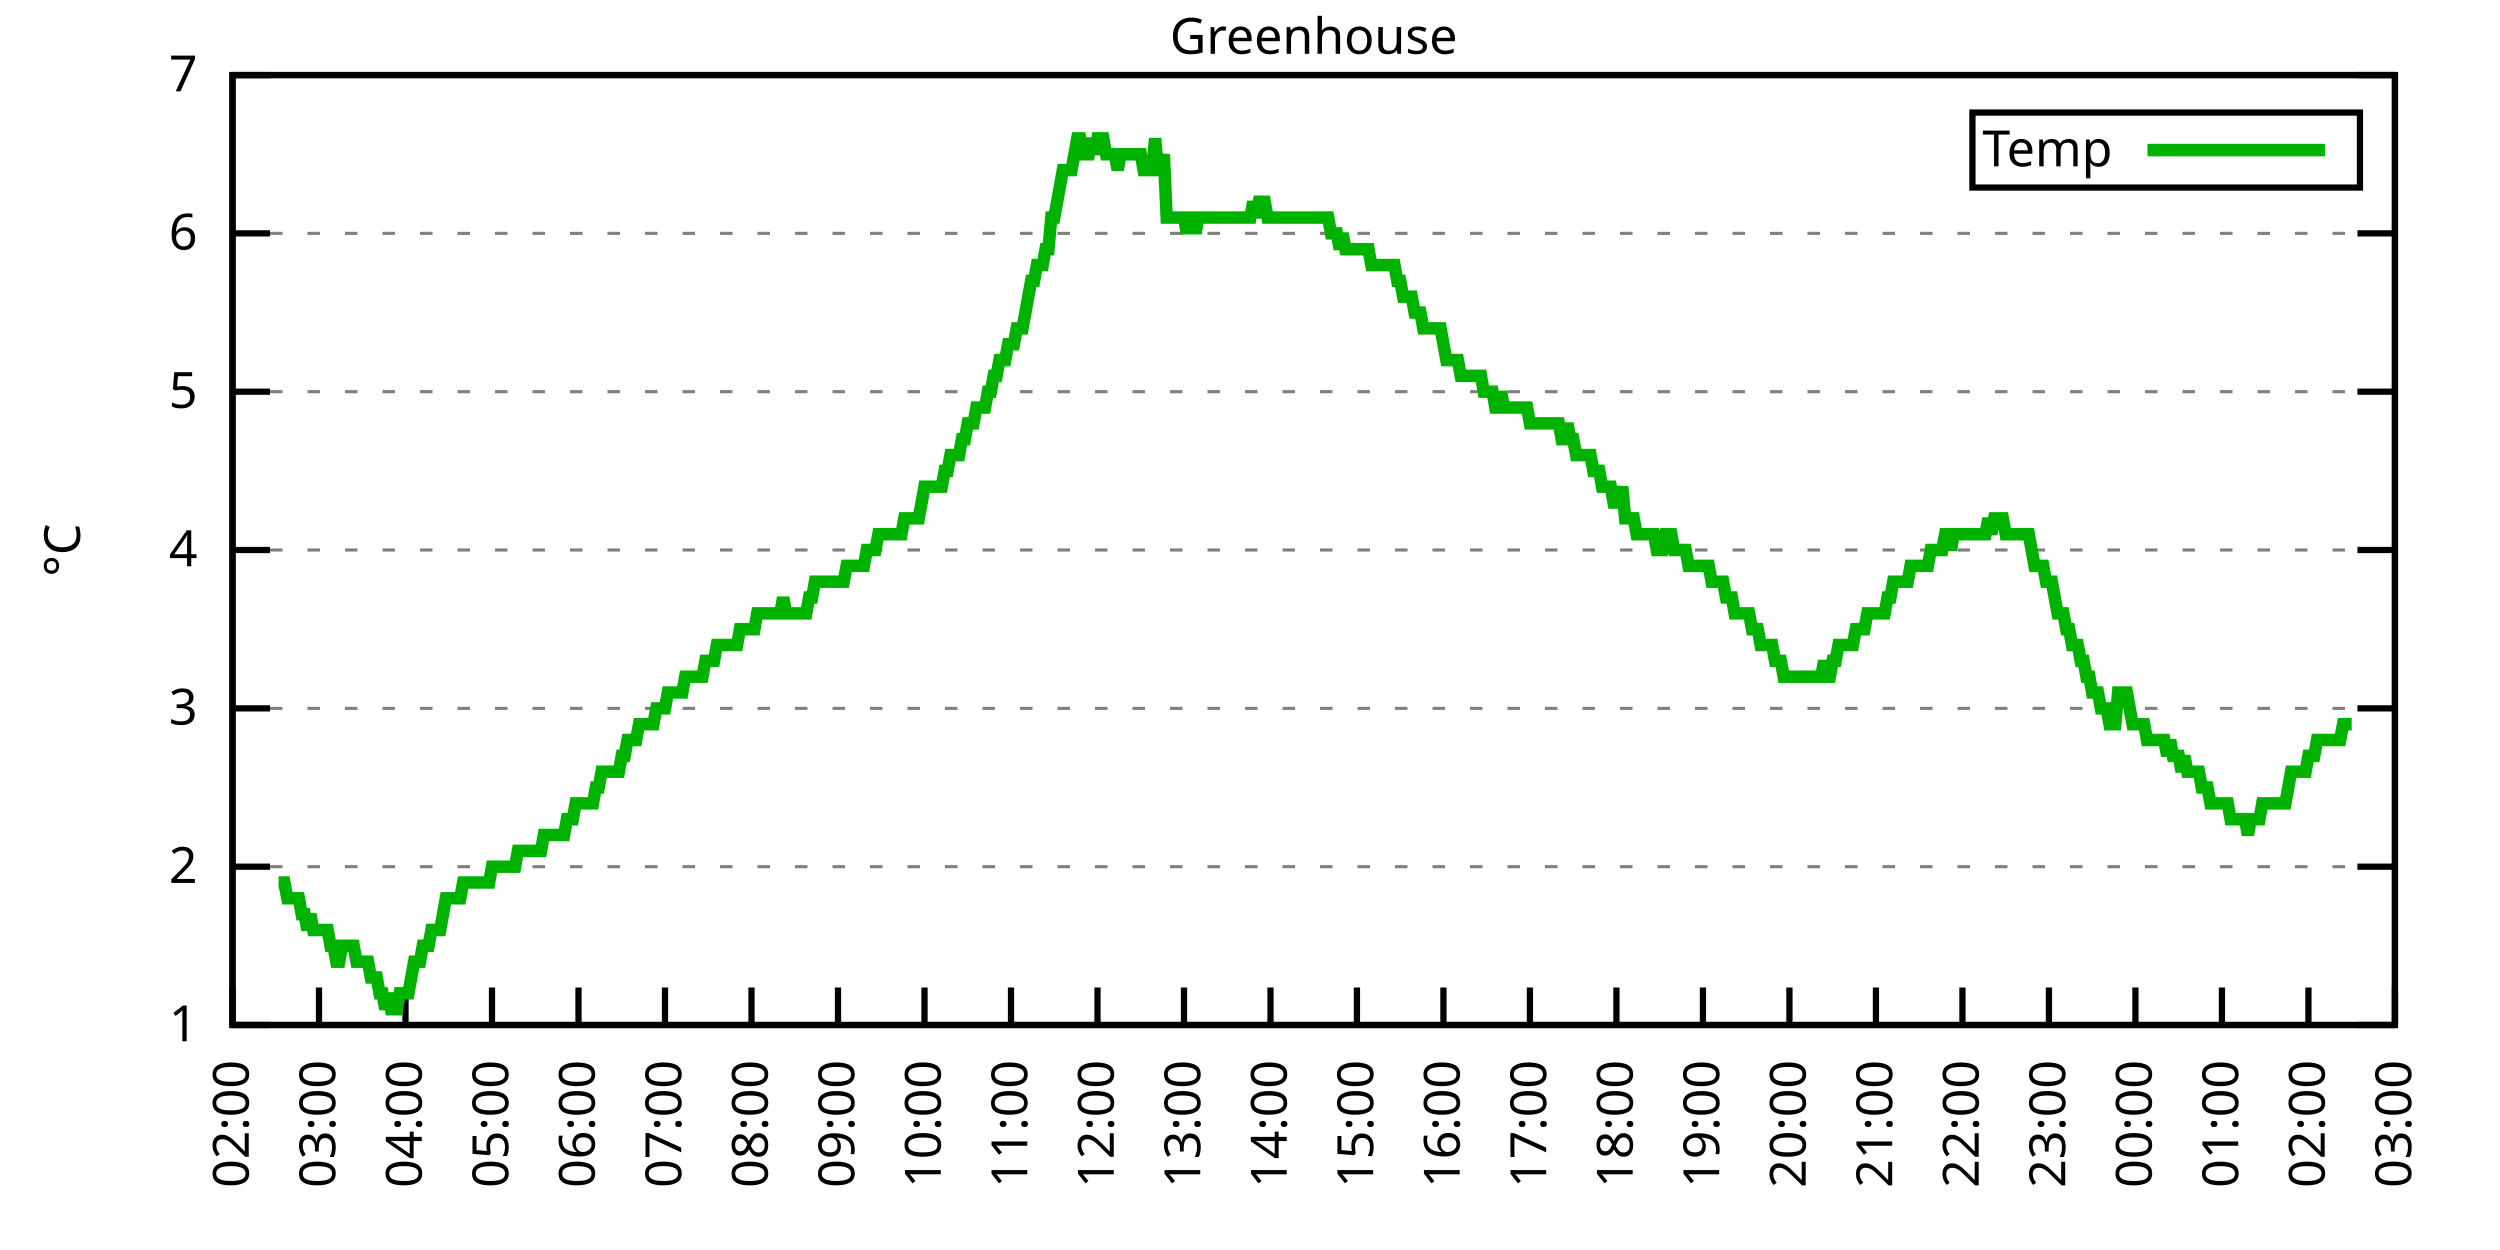
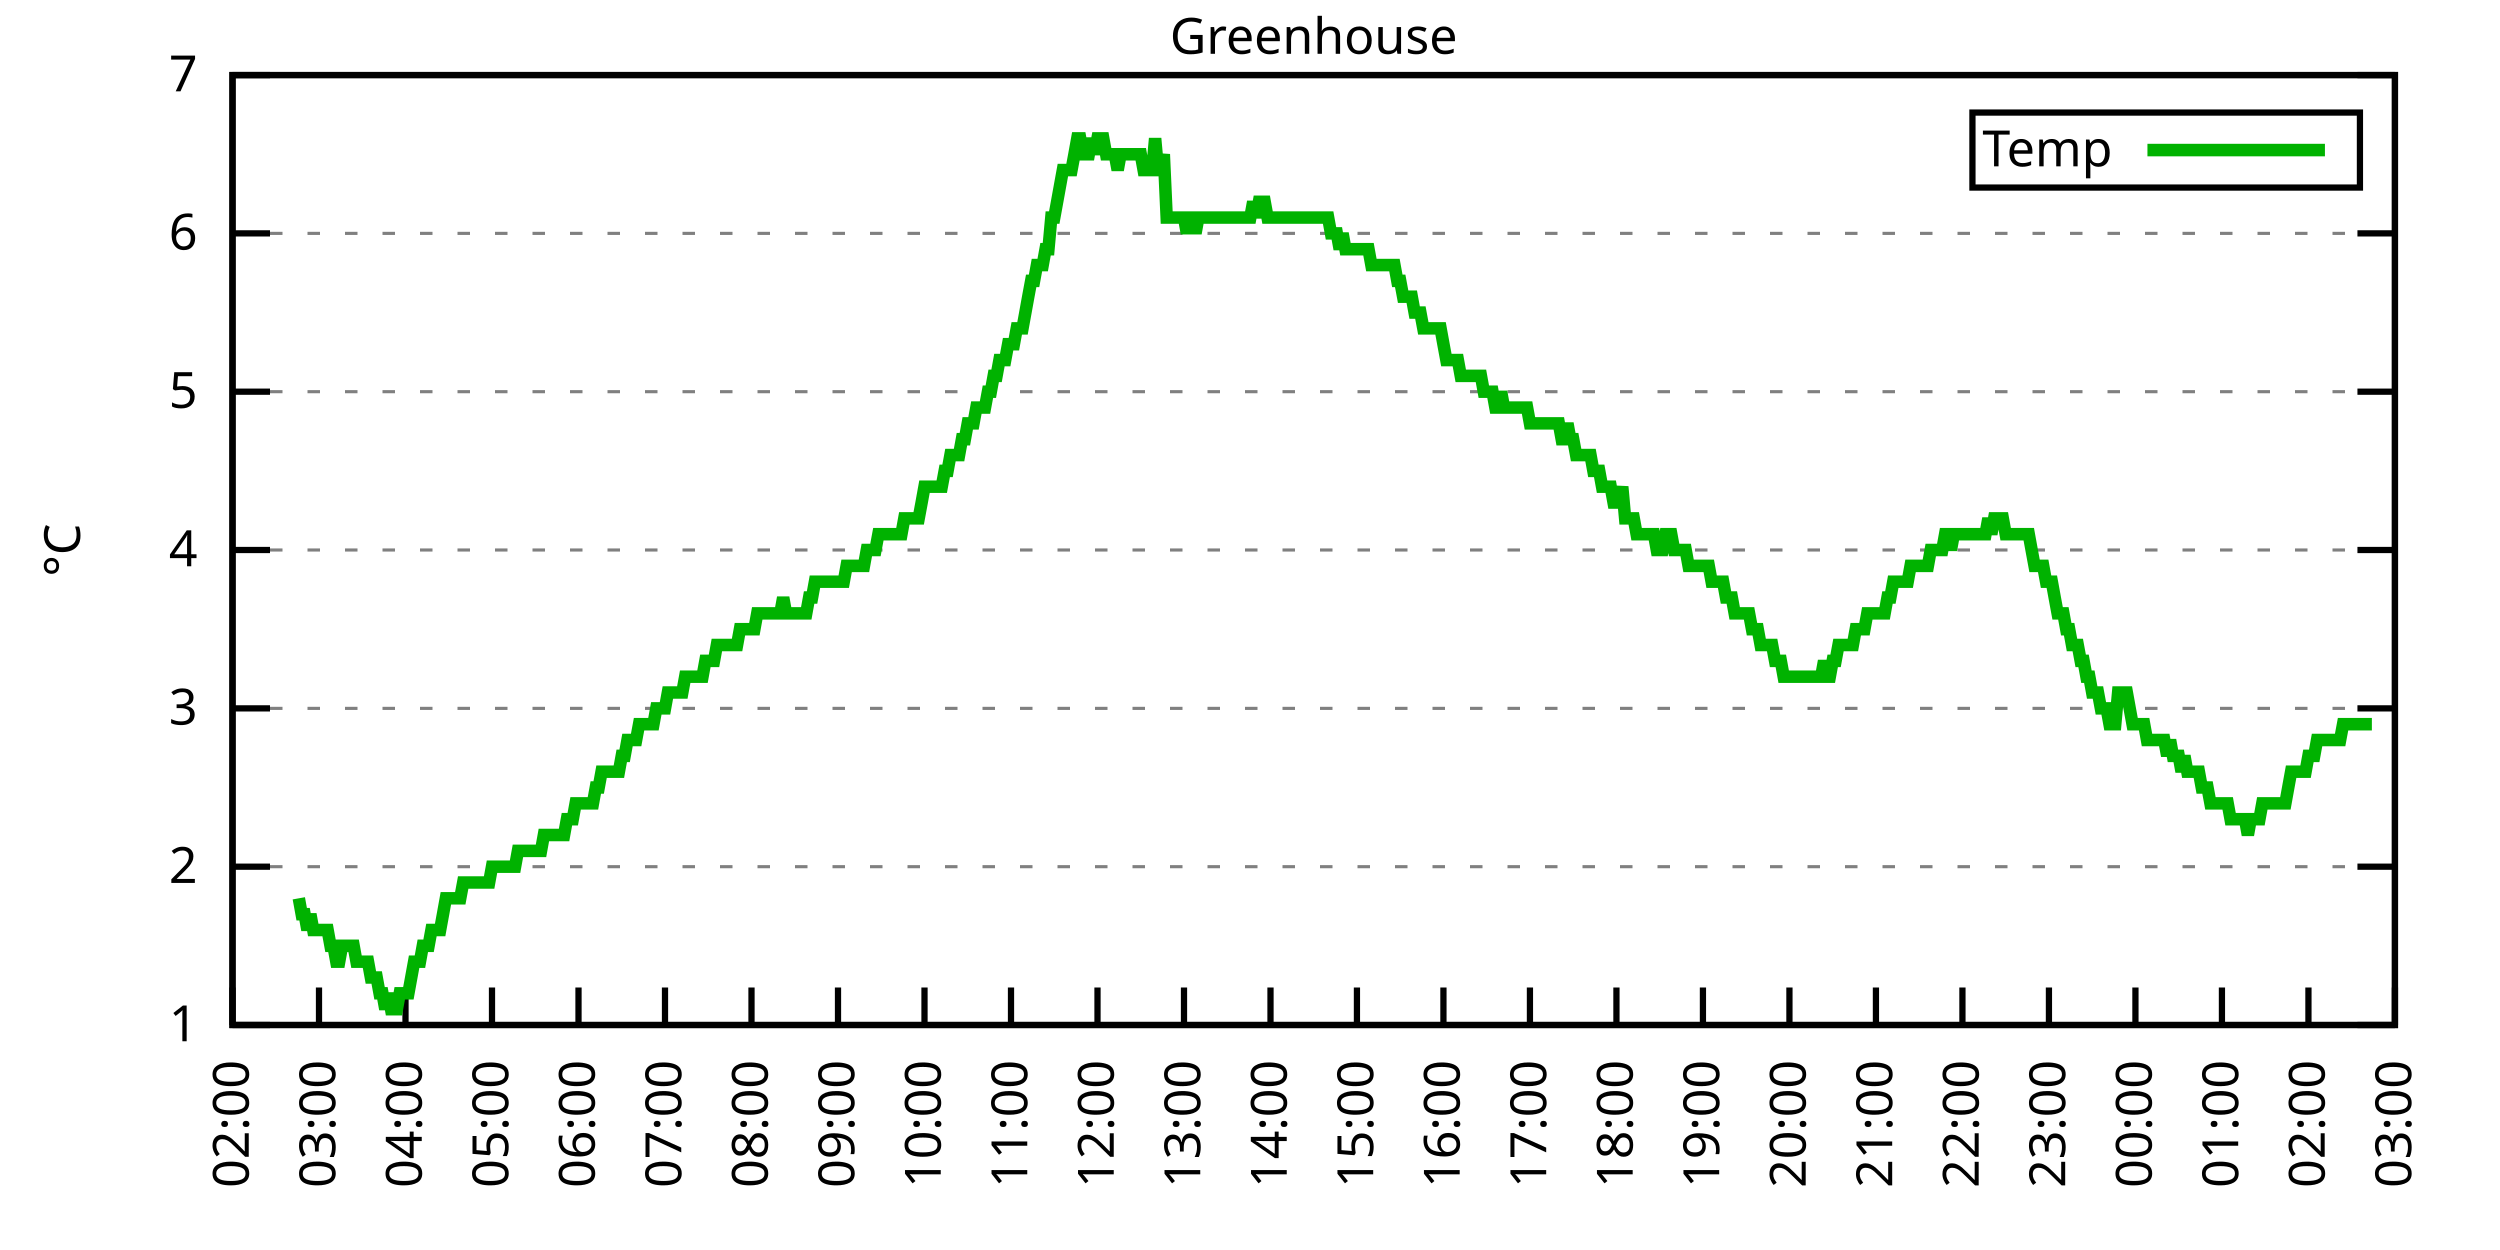
<svg xmlns="http://www.w3.org/2000/svg" xmlns:xlink="http://www.w3.org/1999/xlink" width="400" height="200" viewBox="0 0 400 200">
  <g id="gnuplot_canvas">
    <rect x="0" y="0" width="400" height="200" fill="none" />
    <defs>
      <circle id="gpDot" r="0.5" stroke-width="0.5" stroke="currentColor" />
      <path id="gpPt0" stroke-width="0.333" stroke="currentColor" d="M-1,0 h2 M0,-1 v2" />
      <path id="gpPt1" stroke-width="0.333" stroke="currentColor" d="M-1,-1 L1,1 M1,-1 L-1,1" />
      <path id="gpPt2" stroke-width="0.333" stroke="currentColor" d="M-1,0 L1,0 M0,-1 L0,1 M-1,-1 L1,1 M-1,1 L1,-1" />
      <rect id="gpPt3" stroke-width="0.333" stroke="currentColor" x="-1" y="-1" width="2" height="2" />
      <rect id="gpPt4" stroke-width="0.333" stroke="currentColor" fill="currentColor" x="-1" y="-1" width="2" height="2" />
      <circle id="gpPt5" stroke-width="0.333" stroke="currentColor" cx="0" cy="0" r="1" />
      <use xlink:href="#gpPt5" id="gpPt6" fill="currentColor" stroke="none" />
      <path id="gpPt7" stroke-width="0.333" stroke="currentColor" d="M0,-1.33 L-1.33,0.67 L1.33,0.67 z" />
      <use xlink:href="#gpPt7" id="gpPt8" fill="currentColor" stroke="none" />
      <use xlink:href="#gpPt7" id="gpPt9" stroke="currentColor" transform="rotate(180)" />
      <use xlink:href="#gpPt9" id="gpPt10" fill="currentColor" stroke="none" />
      <use xlink:href="#gpPt3" id="gpPt11" stroke="currentColor" transform="rotate(45)" />
      <use xlink:href="#gpPt11" id="gpPt12" fill="currentColor" stroke="none" />
      <path id="gpPt13" stroke-width="0.333" stroke="currentColor" d="M0,1.330 L1.265,0.411 L0.782,-1.067 L-0.782,-1.076 L-1.265,0.411 z" />
      <use xlink:href="#gpPt13" id="gpPt14" fill="currentColor" stroke="none" />
      <filter id="textbox" filterUnits="objectBoundingBox" x="0" y="0" height="1" width="1">
        <feFlood flood-color="white" flood-opacity="1" result="bgnd" />
        <feComposite in="SourceGraphic" in2="bgnd" operator="atop" />
      </filter>
      <filter id="greybox" filterUnits="objectBoundingBox" x="0" y="0" height="1" width="1">
        <feFlood flood-color="lightgrey" flood-opacity="1" result="grey" />
        <feComposite in="SourceGraphic" in2="grey" operator="atop" />
      </filter>
    </defs>
    <g fill="none" color="white" stroke="currentColor" stroke-width="1.00" stroke-linecap="butt" stroke-linejoin="miter">
</g>
    <g fill="none" color="black" stroke="currentColor" stroke-width="1.00" stroke-linecap="butt" stroke-linejoin="miter">
      <g stroke="none" shape-rendering="crispEdges">
        <polygon fill="rgb(255, 255, 255)" points="37.20,164.00 383.18,164.00 383.18,12.02 37.20,12.02 " />
      </g>
    </g>
    <g fill="none" color="black" stroke="currentColor" stroke-width="1.00" stroke-linecap="butt" stroke-linejoin="miter">
</g>
    <g fill="none" color="black" stroke="black" stroke-width="0.50" stroke-linecap="butt" stroke-linejoin="miter">
</g>
    <g fill="none" color="gray" stroke="currentColor" stroke-width="0.50" stroke-linecap="butt" stroke-linejoin="miter">
      <path stroke="gray" stroke-dasharray="2,4" class="gridline" d="M37.20,164.00 L383.19,164.00  " />
    </g>
    <g fill="none" color="gray" stroke="gray" stroke-width="1.00" stroke-linecap="butt" stroke-linejoin="miter">
</g>
    <g fill="none" color="black" stroke="currentColor" stroke-width="1.00" stroke-linecap="butt" stroke-linejoin="miter">
      <path stroke="black" d="M37.20,164.00 L43.20,164.00 M383.19,164.00 L377.19,164.00  " />
      <g transform="translate(31.60,166.60)" stroke="none" fill="black" font-family="Sans" font-size="8.00" text-anchor="end">
        <text>
          <tspan font-family="Sans"> 1</tspan>
        </text>
      </g>
    </g>
    <g fill="none" color="black" stroke="currentColor" stroke-width="1.00" stroke-linecap="butt" stroke-linejoin="miter">
</g>
    <g fill="none" color="black" stroke="black" stroke-width="0.50" stroke-linecap="butt" stroke-linejoin="miter">
</g>
    <g fill="none" color="gray" stroke="currentColor" stroke-width="0.50" stroke-linecap="butt" stroke-linejoin="miter">
      <path stroke="gray" stroke-dasharray="2,4" class="gridline" d="M37.20,138.67 L383.19,138.67  " />
    </g>
    <g fill="none" color="gray" stroke="gray" stroke-width="1.00" stroke-linecap="butt" stroke-linejoin="miter">
</g>
    <g fill="none" color="black" stroke="currentColor" stroke-width="1.00" stroke-linecap="butt" stroke-linejoin="miter">
      <path stroke="black" d="M37.20,138.67 L43.20,138.67 M383.19,138.67 L377.19,138.67  " />
      <g transform="translate(31.60,141.27)" stroke="none" fill="black" font-family="Sans" font-size="8.00" text-anchor="end">
        <text>
          <tspan font-family="Sans"> 2</tspan>
        </text>
      </g>
    </g>
    <g fill="none" color="black" stroke="currentColor" stroke-width="1.00" stroke-linecap="butt" stroke-linejoin="miter">
</g>
    <g fill="none" color="black" stroke="black" stroke-width="0.50" stroke-linecap="butt" stroke-linejoin="miter">
</g>
    <g fill="none" color="gray" stroke="currentColor" stroke-width="0.50" stroke-linecap="butt" stroke-linejoin="miter">
      <path stroke="gray" stroke-dasharray="2,4" class="gridline" d="M37.20,113.34 L383.19,113.34  " />
    </g>
    <g fill="none" color="gray" stroke="gray" stroke-width="1.00" stroke-linecap="butt" stroke-linejoin="miter">
</g>
    <g fill="none" color="black" stroke="currentColor" stroke-width="1.00" stroke-linecap="butt" stroke-linejoin="miter">
      <path stroke="black" d="M37.20,113.34 L43.20,113.34 M383.19,113.34 L377.19,113.34  " />
      <g transform="translate(31.60,115.94)" stroke="none" fill="black" font-family="Sans" font-size="8.00" text-anchor="end">
        <text>
          <tspan font-family="Sans"> 3</tspan>
        </text>
      </g>
    </g>
    <g fill="none" color="black" stroke="currentColor" stroke-width="1.00" stroke-linecap="butt" stroke-linejoin="miter">
</g>
    <g fill="none" color="black" stroke="black" stroke-width="0.50" stroke-linecap="butt" stroke-linejoin="miter">
</g>
    <g fill="none" color="gray" stroke="currentColor" stroke-width="0.50" stroke-linecap="butt" stroke-linejoin="miter">
      <path stroke="gray" stroke-dasharray="2,4" class="gridline" d="M37.20,88.00 L383.19,88.00  " />
    </g>
    <g fill="none" color="gray" stroke="gray" stroke-width="1.00" stroke-linecap="butt" stroke-linejoin="miter">
</g>
    <g fill="none" color="black" stroke="currentColor" stroke-width="1.00" stroke-linecap="butt" stroke-linejoin="miter">
      <path stroke="black" d="M37.20,88.00 L43.20,88.00 M383.19,88.00 L377.19,88.00  " />
      <g transform="translate(31.60,90.60)" stroke="none" fill="black" font-family="Sans" font-size="8.00" text-anchor="end">
        <text>
          <tspan font-family="Sans"> 4</tspan>
        </text>
      </g>
    </g>
    <g fill="none" color="black" stroke="currentColor" stroke-width="1.00" stroke-linecap="butt" stroke-linejoin="miter">
</g>
    <g fill="none" color="black" stroke="black" stroke-width="0.50" stroke-linecap="butt" stroke-linejoin="miter">
</g>
    <g fill="none" color="gray" stroke="currentColor" stroke-width="0.50" stroke-linecap="butt" stroke-linejoin="miter">
      <path stroke="gray" stroke-dasharray="2,4" class="gridline" d="M37.20,62.67 L383.19,62.67  " />
    </g>
    <g fill="none" color="gray" stroke="gray" stroke-width="1.00" stroke-linecap="butt" stroke-linejoin="miter">
</g>
    <g fill="none" color="black" stroke="currentColor" stroke-width="1.00" stroke-linecap="butt" stroke-linejoin="miter">
      <path stroke="black" d="M37.20,62.67 L43.20,62.67 M383.19,62.67 L377.19,62.67  " />
      <g transform="translate(31.60,65.27)" stroke="none" fill="black" font-family="Sans" font-size="8.00" text-anchor="end">
        <text>
          <tspan font-family="Sans"> 5</tspan>
        </text>
      </g>
    </g>
    <g fill="none" color="black" stroke="currentColor" stroke-width="1.00" stroke-linecap="butt" stroke-linejoin="miter">
</g>
    <g fill="none" color="black" stroke="black" stroke-width="0.50" stroke-linecap="butt" stroke-linejoin="miter">
</g>
    <g fill="none" color="gray" stroke="currentColor" stroke-width="0.50" stroke-linecap="butt" stroke-linejoin="miter">
      <path stroke="gray" stroke-dasharray="2,4" class="gridline" d="M37.20,37.34 L383.19,37.34  " />
    </g>
    <g fill="none" color="gray" stroke="gray" stroke-width="1.00" stroke-linecap="butt" stroke-linejoin="miter">
</g>
    <g fill="none" color="black" stroke="currentColor" stroke-width="1.00" stroke-linecap="butt" stroke-linejoin="miter">
      <path stroke="black" d="M37.20,37.34 L43.20,37.34 M383.19,37.34 L377.19,37.34  " />
      <g transform="translate(31.60,39.94)" stroke="none" fill="black" font-family="Sans" font-size="8.00" text-anchor="end">
        <text>
          <tspan font-family="Sans"> 6</tspan>
        </text>
      </g>
    </g>
    <g fill="none" color="black" stroke="currentColor" stroke-width="1.00" stroke-linecap="butt" stroke-linejoin="miter">
</g>
    <g fill="none" color="black" stroke="black" stroke-width="0.50" stroke-linecap="butt" stroke-linejoin="miter">
</g>
    <g fill="none" color="gray" stroke="currentColor" stroke-width="0.50" stroke-linecap="butt" stroke-linejoin="miter">
      <path stroke="gray" stroke-dasharray="2,4" class="gridline" d="M37.20,12.01 L383.19,12.01  " />
    </g>
    <g fill="none" color="gray" stroke="gray" stroke-width="1.00" stroke-linecap="butt" stroke-linejoin="miter">
</g>
    <g fill="none" color="black" stroke="currentColor" stroke-width="1.00" stroke-linecap="butt" stroke-linejoin="miter">
      <path stroke="black" d="M37.20,12.01 L43.20,12.01 M383.19,12.01 L377.19,12.01  " />
      <g transform="translate(31.60,14.61)" stroke="none" fill="black" font-family="Sans" font-size="8.00" text-anchor="end">
        <text>
          <tspan font-family="Sans"> 7</tspan>
        </text>
      </g>
    </g>
    <g fill="none" color="black" stroke="currentColor" stroke-width="1.00" stroke-linecap="butt" stroke-linejoin="miter">
      <path stroke="black" d="M37.20,164.00 L37.20,158.00  " />
      <g transform="translate(39.80,169.60) rotate(270.00)" stroke="none" fill="black" font-family="Sans" font-size="8.00" text-anchor="end">
        <text>
          <tspan font-family="Sans">02:00</tspan>
        </text>
      </g>
    </g>
    <g fill="none" color="black" stroke="currentColor" stroke-width="1.00" stroke-linecap="butt" stroke-linejoin="miter">
      <path stroke="black" d="M51.04,164.00 L51.04,158.00  " />
      <g transform="translate(53.64,169.60) rotate(270.00)" stroke="none" fill="black" font-family="Sans" font-size="8.00" text-anchor="end">
        <text>
          <tspan font-family="Sans">03:00</tspan>
        </text>
      </g>
    </g>
    <g fill="none" color="black" stroke="currentColor" stroke-width="1.00" stroke-linecap="butt" stroke-linejoin="miter">
      <path stroke="black" d="M64.88,164.00 L64.88,158.00  " />
      <g transform="translate(67.48,169.60) rotate(270.00)" stroke="none" fill="black" font-family="Sans" font-size="8.00" text-anchor="end">
        <text>
          <tspan font-family="Sans">04:00</tspan>
        </text>
      </g>
    </g>
    <g fill="none" color="black" stroke="currentColor" stroke-width="1.00" stroke-linecap="butt" stroke-linejoin="miter">
      <path stroke="black" d="M78.72,164.00 L78.72,158.00  " />
      <g transform="translate(81.32,169.60) rotate(270.00)" stroke="none" fill="black" font-family="Sans" font-size="8.00" text-anchor="end">
        <text>
          <tspan font-family="Sans">05:00</tspan>
        </text>
      </g>
    </g>
    <g fill="none" color="black" stroke="currentColor" stroke-width="1.00" stroke-linecap="butt" stroke-linejoin="miter">
      <path stroke="black" d="M92.56,164.00 L92.56,158.00  " />
      <g transform="translate(95.16,169.60) rotate(270.00)" stroke="none" fill="black" font-family="Sans" font-size="8.00" text-anchor="end">
        <text>
          <tspan font-family="Sans">06:00</tspan>
        </text>
      </g>
    </g>
    <g fill="none" color="black" stroke="currentColor" stroke-width="1.00" stroke-linecap="butt" stroke-linejoin="miter">
      <path stroke="black" d="M106.40,164.00 L106.40,158.00  " />
      <g transform="translate(109.00,169.60) rotate(270.00)" stroke="none" fill="black" font-family="Sans" font-size="8.00" text-anchor="end">
        <text>
          <tspan font-family="Sans">07:00</tspan>
        </text>
      </g>
    </g>
    <g fill="none" color="black" stroke="currentColor" stroke-width="1.00" stroke-linecap="butt" stroke-linejoin="miter">
      <path stroke="black" d="M120.24,164.00 L120.24,158.00  " />
      <g transform="translate(122.84,169.60) rotate(270.00)" stroke="none" fill="black" font-family="Sans" font-size="8.00" text-anchor="end">
        <text>
          <tspan font-family="Sans">08:00</tspan>
        </text>
      </g>
    </g>
    <g fill="none" color="black" stroke="currentColor" stroke-width="1.00" stroke-linecap="butt" stroke-linejoin="miter">
      <path stroke="black" d="M134.08,164.00 L134.08,158.00  " />
      <g transform="translate(136.68,169.60) rotate(270.00)" stroke="none" fill="black" font-family="Sans" font-size="8.00" text-anchor="end">
        <text>
          <tspan font-family="Sans">09:00</tspan>
        </text>
      </g>
    </g>
    <g fill="none" color="black" stroke="currentColor" stroke-width="1.00" stroke-linecap="butt" stroke-linejoin="miter">
      <path stroke="black" d="M147.92,164.00 L147.92,158.00  " />
      <g transform="translate(150.52,169.60) rotate(270.00)" stroke="none" fill="black" font-family="Sans" font-size="8.00" text-anchor="end">
        <text>
          <tspan font-family="Sans">10:00</tspan>
        </text>
      </g>
    </g>
    <g fill="none" color="black" stroke="currentColor" stroke-width="1.00" stroke-linecap="butt" stroke-linejoin="miter">
      <path stroke="black" d="M161.76,164.00 L161.76,158.00  " />
      <g transform="translate(164.36,169.60) rotate(270.00)" stroke="none" fill="black" font-family="Sans" font-size="8.00" text-anchor="end">
        <text>
          <tspan font-family="Sans">11:00</tspan>
        </text>
      </g>
    </g>
    <g fill="none" color="black" stroke="currentColor" stroke-width="1.00" stroke-linecap="butt" stroke-linejoin="miter">
      <path stroke="black" d="M175.60,164.00 L175.60,158.00  " />
      <g transform="translate(178.20,169.60) rotate(270.00)" stroke="none" fill="black" font-family="Sans" font-size="8.00" text-anchor="end">
        <text>
          <tspan font-family="Sans">12:00</tspan>
        </text>
      </g>
    </g>
    <g fill="none" color="black" stroke="currentColor" stroke-width="1.00" stroke-linecap="butt" stroke-linejoin="miter">
      <path stroke="black" d="M189.44,164.00 L189.44,158.00  " />
      <g transform="translate(192.04,169.60) rotate(270.00)" stroke="none" fill="black" font-family="Sans" font-size="8.00" text-anchor="end">
        <text>
          <tspan font-family="Sans">13:00</tspan>
        </text>
      </g>
    </g>
    <g fill="none" color="black" stroke="currentColor" stroke-width="1.00" stroke-linecap="butt" stroke-linejoin="miter">
      <path stroke="black" d="M203.28,164.00 L203.28,158.00  " />
      <g transform="translate(205.88,169.60) rotate(270.00)" stroke="none" fill="black" font-family="Sans" font-size="8.00" text-anchor="end">
        <text>
          <tspan font-family="Sans">14:00</tspan>
        </text>
      </g>
    </g>
    <g fill="none" color="black" stroke="currentColor" stroke-width="1.00" stroke-linecap="butt" stroke-linejoin="miter">
      <path stroke="black" d="M217.11,164.00 L217.11,158.00  " />
      <g transform="translate(219.71,169.60) rotate(270.00)" stroke="none" fill="black" font-family="Sans" font-size="8.00" text-anchor="end">
        <text>
          <tspan font-family="Sans">15:00</tspan>
        </text>
      </g>
    </g>
    <g fill="none" color="black" stroke="currentColor" stroke-width="1.00" stroke-linecap="butt" stroke-linejoin="miter">
      <path stroke="black" d="M230.95,164.00 L230.95,158.00  " />
      <g transform="translate(233.55,169.60) rotate(270.00)" stroke="none" fill="black" font-family="Sans" font-size="8.00" text-anchor="end">
        <text>
          <tspan font-family="Sans">16:00</tspan>
        </text>
      </g>
    </g>
    <g fill="none" color="black" stroke="currentColor" stroke-width="1.00" stroke-linecap="butt" stroke-linejoin="miter">
      <path stroke="black" d="M244.79,164.00 L244.79,158.00  " />
      <g transform="translate(247.39,169.60) rotate(270.00)" stroke="none" fill="black" font-family="Sans" font-size="8.00" text-anchor="end">
        <text>
          <tspan font-family="Sans">17:00</tspan>
        </text>
      </g>
    </g>
    <g fill="none" color="black" stroke="currentColor" stroke-width="1.00" stroke-linecap="butt" stroke-linejoin="miter">
      <path stroke="black" d="M258.63,164.00 L258.63,158.00  " />
      <g transform="translate(261.23,169.60) rotate(270.00)" stroke="none" fill="black" font-family="Sans" font-size="8.00" text-anchor="end">
        <text>
          <tspan font-family="Sans">18:00</tspan>
        </text>
      </g>
    </g>
    <g fill="none" color="black" stroke="currentColor" stroke-width="1.00" stroke-linecap="butt" stroke-linejoin="miter">
      <path stroke="black" d="M272.47,164.00 L272.47,158.00  " />
      <g transform="translate(275.07,169.60) rotate(270.00)" stroke="none" fill="black" font-family="Sans" font-size="8.00" text-anchor="end">
        <text>
          <tspan font-family="Sans">19:00</tspan>
        </text>
      </g>
    </g>
    <g fill="none" color="black" stroke="currentColor" stroke-width="1.00" stroke-linecap="butt" stroke-linejoin="miter">
      <path stroke="black" d="M286.31,164.00 L286.31,158.00  " />
      <g transform="translate(288.91,169.60) rotate(270.00)" stroke="none" fill="black" font-family="Sans" font-size="8.00" text-anchor="end">
        <text>
          <tspan font-family="Sans">20:00</tspan>
        </text>
      </g>
    </g>
    <g fill="none" color="black" stroke="currentColor" stroke-width="1.00" stroke-linecap="butt" stroke-linejoin="miter">
      <path stroke="black" d="M300.15,164.00 L300.15,158.00  " />
      <g transform="translate(302.75,169.60) rotate(270.00)" stroke="none" fill="black" font-family="Sans" font-size="8.00" text-anchor="end">
        <text>
          <tspan font-family="Sans">21:00</tspan>
        </text>
      </g>
    </g>
    <g fill="none" color="black" stroke="currentColor" stroke-width="1.00" stroke-linecap="butt" stroke-linejoin="miter">
      <path stroke="black" d="M313.99,164.00 L313.99,158.00  " />
      <g transform="translate(316.59,169.60) rotate(270.00)" stroke="none" fill="black" font-family="Sans" font-size="8.00" text-anchor="end">
        <text>
          <tspan font-family="Sans">22:00</tspan>
        </text>
      </g>
    </g>
    <g fill="none" color="black" stroke="currentColor" stroke-width="1.00" stroke-linecap="butt" stroke-linejoin="miter">
      <path stroke="black" d="M327.83,164.00 L327.83,158.00  " />
      <g transform="translate(330.43,169.60) rotate(270.00)" stroke="none" fill="black" font-family="Sans" font-size="8.00" text-anchor="end">
        <text>
          <tspan font-family="Sans">23:00</tspan>
        </text>
      </g>
    </g>
    <g fill="none" color="black" stroke="currentColor" stroke-width="1.00" stroke-linecap="butt" stroke-linejoin="miter">
      <path stroke="black" d="M341.67,164.00 L341.67,158.00  " />
      <g transform="translate(344.27,169.60) rotate(270.00)" stroke="none" fill="black" font-family="Sans" font-size="8.00" text-anchor="end">
        <text>
          <tspan font-family="Sans">00:00</tspan>
        </text>
      </g>
    </g>
    <g fill="none" color="black" stroke="currentColor" stroke-width="1.00" stroke-linecap="butt" stroke-linejoin="miter">
      <path stroke="black" d="M355.51,164.00 L355.51,158.00  " />
      <g transform="translate(358.11,169.60) rotate(270.00)" stroke="none" fill="black" font-family="Sans" font-size="8.00" text-anchor="end">
        <text>
          <tspan font-family="Sans">01:00</tspan>
        </text>
      </g>
    </g>
    <g fill="none" color="black" stroke="currentColor" stroke-width="1.00" stroke-linecap="butt" stroke-linejoin="miter">
      <path stroke="black" d="M369.35,164.00 L369.35,158.00  " />
      <g transform="translate(371.95,169.60) rotate(270.00)" stroke="none" fill="black" font-family="Sans" font-size="8.00" text-anchor="end">
        <text>
          <tspan font-family="Sans">02:00</tspan>
        </text>
      </g>
    </g>
    <g fill="none" color="black" stroke="currentColor" stroke-width="1.00" stroke-linecap="butt" stroke-linejoin="miter">
      <path stroke="black" d="M383.19,164.00 L383.19,158.00  " />
      <g transform="translate(385.79,169.60) rotate(270.00)" stroke="none" fill="black" font-family="Sans" font-size="8.00" text-anchor="end">
        <text>
          <tspan font-family="Sans">03:00</tspan>
        </text>
      </g>
    </g>
    <g fill="none" color="black" stroke="currentColor" stroke-width="1.00" stroke-linecap="butt" stroke-linejoin="miter">
</g>
    <g fill="none" color="black" stroke="currentColor" stroke-width="1.00" stroke-linecap="butt" stroke-linejoin="miter">
      <path stroke="black" d="M37.20,12.01 L37.20,164.00 L383.19,164.00 L383.19,12.01 L37.20,12.01 Z  " />
    </g>
    <g fill="none" color="black" stroke="currentColor" stroke-width="1.00" stroke-linecap="butt" stroke-linejoin="miter">
</g>
    <g fill="none" color="black" stroke="currentColor" stroke-width="1.00" stroke-linecap="butt" stroke-linejoin="miter">
      <path stroke="black" d="M315.59,30.01 L315.59,18.01 L377.59,18.01 L377.59,30.01 L315.59,30.01 Z  " />
    </g>
    <g id="Greenhouse_plot_1">
      <g fill="none" color="white" stroke="black" stroke-width="2.00" stroke-linecap="butt" stroke-linejoin="miter">
</g>
      <g fill="none" color="black" stroke="currentColor" stroke-width="2.00" stroke-linecap="butt" stroke-linejoin="miter">
        <g transform="translate(337.99,26.61)" stroke="none" fill="black" font-family="Sans" font-size="8.00" text-anchor="end">
          <text>
            <tspan font-family="Sans">Temp</tspan>
          </text>
        </g>
      </g>
      <g fill="none" color="black" stroke="currentColor" stroke-width="2.00" stroke-linecap="butt" stroke-linejoin="miter">
-         <path stroke="rgb(  0, 178,   0)" d="M343.59,24.01 L371.99,24.01 M44.58,141.20 L45.04,141.20 L45.50,141.20 L45.97,143.73 L46.43,143.73 L46.89,143.73   L47.35,143.73 L47.81,143.73 L48.27,146.27 L48.73,146.27 L49.19,148.80 L49.66,146.27 L50.12,148.80 L50.58,148.80   L51.04,148.80 L51.50,148.80 L51.96,148.80 L52.42,148.80 L52.88,151.33 L53.35,151.33 L53.81,153.87 L54.27,153.87   L54.73,151.33 L55.19,151.33 L55.65,151.33 L56.11,151.33 L56.58,151.33 L57.04,153.87 L57.50,153.87 L57.96,153.87   L58.42,153.87 L58.88,153.87 L59.34,156.40 L59.80,156.40 L60.27,156.40 L60.73,158.93 L61.19,158.93 L61.65,161.47   L62.11,158.93 L62.57,161.47 L63.03,161.47 L63.50,161.47 L63.96,158.93 L64.42,158.93 L64.88,158.93 L65.34,158.93   L65.80,156.40 L66.26,153.87 L66.72,153.87 L67.19,153.87 L67.65,151.33 L68.11,151.33 L68.57,151.33 L69.03,148.80   L69.49,148.80 L69.95,148.80 L70.42,148.80 L70.88,146.27 L71.34,143.73 L71.80,143.73 L72.26,143.73 L72.72,143.73   L73.18,143.73 L73.64,143.73 L74.11,141.20 L74.57,141.20 L75.03,141.20 L75.49,141.20 L75.95,141.20 L76.41,141.20   L76.87,141.20 L77.33,141.20 L77.80,141.20 L78.26,141.20 L78.72,138.67 L79.18,138.67 L79.64,138.67 L80.10,138.67   L80.56,138.67 L81.03,138.67 L81.49,138.67 L81.95,138.67 L82.41,138.67 L82.87,136.14 L83.33,136.14 L83.79,136.14   L84.25,136.14 L84.72,136.14 L85.18,136.14 L85.64,136.14 L86.10,136.14 L86.56,136.14 L87.02,133.60 L87.48,133.60   L87.95,133.60 L88.41,133.60 L88.87,133.60 L89.33,133.60 L89.79,133.60 L90.25,133.60 L90.71,131.07 L91.17,131.07   L91.64,131.07 L92.10,128.54 L92.56,128.54 L93.02,128.54 L93.48,128.54 L93.94,128.54 L94.40,128.54 L94.87,128.54   L95.33,126.00 L95.79,126.00 L96.25,123.47 L96.71,123.47 L97.17,123.47 L97.63,123.47 L98.09,123.47 L98.56,123.47   L99.02,123.47 L99.48,120.94 L99.94,120.94 L100.40,118.40 L100.86,118.40 L101.32,118.40 L101.78,118.40 L102.25,115.87   L102.71,115.87 L103.17,115.87 L103.63,115.87 L104.09,115.87 L104.55,115.87 L105.01,113.34 L105.48,113.34 L105.94,113.34   L106.40,113.34 L106.86,110.80 L107.32,110.80 L107.78,110.80 L108.24,110.80 L108.70,110.80 L109.17,110.80 L109.63,108.27   L110.09,108.27 L110.55,108.27 L111.01,108.27 L111.47,108.27 L111.93,108.27 L112.40,108.27 L112.86,105.74 L113.32,105.74   L113.78,105.74 L114.24,105.74 L114.70,103.20 L115.16,103.20 L115.62,103.20 L116.09,103.20 L116.55,103.20 L117.01,103.20   L117.47,103.20 L117.93,103.20 L118.39,100.67 L118.85,100.67 L119.31,100.67 L119.78,100.67 L120.24,100.67 L120.70,100.67   L121.16,98.14 L121.62,98.14 L122.08,98.14 L122.54,98.14 L123.01,98.14 L123.47,98.14 L123.93,98.14 L124.39,98.14   L124.85,98.14 L125.31,95.60 L125.77,98.14 L126.23,98.14 L126.70,98.14 L127.16,98.14 L127.62,98.14 L128.08,98.14   L128.54,98.14 L129.00,98.14 L129.46,95.60 L129.93,95.60 L130.39,93.07 L130.85,93.07 L131.31,93.07 L131.77,93.07   L132.23,93.07 L132.69,93.07 L133.15,93.07 L133.62,93.07 L134.08,93.07 L134.54,93.07 L135.00,93.07 L135.46,90.54   L135.92,90.54 L136.38,90.54 L136.85,90.54 L137.31,90.54 L137.77,90.54 L138.23,90.54 L138.69,88.00 L139.15,88.00   L139.61,88.00 L140.07,88.00 L140.54,85.47 L141.00,85.47 L141.46,85.47 L141.92,85.47 L142.38,85.47 L142.84,85.47   L143.30,85.47 L143.76,85.47 L144.23,85.47 L144.69,82.94 L145.15,82.94 L145.61,82.94 L146.07,82.94 L146.53,82.94   L146.99,82.94 L147.46,80.41 L147.92,77.87 L148.38,77.87 L148.84,77.87 L149.30,77.87 L149.76,77.87 L150.22,77.87   L150.68,77.87 L151.15,75.34 L151.61,75.34 L152.07,72.81 L152.53,72.81 L152.99,72.81 L153.45,72.81 L153.91,70.27   L154.38,70.27 L154.84,67.74 L155.30,67.74 L155.76,67.74 L156.22,65.21 L156.68,65.21 L157.14,65.21 L157.60,65.21   L158.07,62.67 L158.53,62.67 L158.99,60.14 L159.45,60.14 L159.91,57.61 L160.37,57.61 L160.83,57.61 L161.30,55.07   L161.76,55.07 L162.22,55.07 L162.68,52.54 L163.14,52.54 L163.60,52.54 L164.06,50.01 L164.52,47.47 L164.99,44.94   L165.45,44.94 L165.91,42.41 L166.37,42.41 L166.83,42.41 L167.29,39.87 L167.75,39.87 L168.21,34.81 L168.68,34.81   L169.14,32.28 L169.60,29.74 L170.06,27.21 L170.52,27.21 L170.98,27.21 L171.44,27.21 L171.91,24.68 L172.37,22.14   L172.83,22.14 L173.29,24.68 L173.75,24.68 L174.21,24.68 L174.67,22.14 L175.13,24.68 L175.60,22.14 L176.06,22.14   L176.52,22.14 L176.98,24.68 L177.44,24.68 L177.90,24.68 L178.36,24.68 L178.83,27.21 L179.29,24.68 L179.75,24.68   L180.21,24.68 L180.67,24.68 L181.13,24.68 L181.59,24.68 L182.05,24.68 L182.52,24.68 L182.98,27.21 L183.44,27.21   L183.90,27.21 L184.36,27.21 L184.82,22.14 L185.28,27.21 L185.75,27.21 L186.21,24.68 L186.67,34.81 L187.13,34.81   L187.59,34.81 L188.05,34.81 L188.51,34.81 L188.97,34.81 L189.44,34.81 L189.90,37.34 L190.36,34.81 L190.82,34.81   L191.28,37.34 L191.74,34.81 L192.20,34.81 L192.66,34.81 L193.13,34.81 L193.59,34.81 L194.05,34.81 L194.51,34.81   L194.97,34.81 L195.43,34.81 L195.89,34.81 L196.36,34.81 L196.82,34.81 L197.28,34.81 L197.74,34.81 L198.20,34.81   L198.66,34.81 L199.12,34.81 L199.58,34.81 L200.05,34.81 L200.51,32.28 L200.97,34.81 L201.43,32.28 L201.89,32.28   L202.35,32.28 L202.81,34.81 L203.28,34.81 L203.74,34.81 L204.20,34.81 L204.66,34.81 L205.12,34.81 L205.58,34.81   L206.04,34.81 L206.50,34.81 L206.97,34.81 L207.43,34.81 L207.89,34.81 L208.35,34.81 L208.81,34.81 L209.27,34.81   L209.73,34.81 L210.20,34.81 L210.66,34.81 L211.12,34.81 L211.58,34.81 L212.04,34.81 L212.50,34.81 L212.96,37.34   L213.42,37.34 L213.89,37.34 L214.35,39.87 L214.81,37.34 L215.27,39.87 L215.73,39.87 L216.19,39.87 L216.65,39.87   L217.11,39.87 L217.58,39.87 L218.04,39.87 L218.50,39.87 L218.96,39.87 L219.42,42.41 L219.88,42.41 L220.34,42.41   L220.81,42.41 L221.27,42.41 L221.73,42.41 L222.19,42.41 L222.65,42.41 L223.11,42.41 L223.57,44.94 L224.03,44.94   L224.50,47.47 L224.96,47.47 L225.42,47.47 L225.88,47.47 L226.34,50.01 L226.80,50.01 L227.26,50.01 L227.73,52.54   L228.19,52.54 L228.65,52.54 L229.11,52.54 L229.57,52.54 L230.03,52.54 L230.49,52.54 L230.95,55.07 L231.42,57.61   L231.88,57.61 L232.34,57.61 L232.80,57.61 L233.26,57.61 L233.72,60.14 L234.18,60.14 L234.64,60.14 L235.11,60.14   L235.57,60.14 L236.03,60.14 L236.49,60.14 L236.95,60.14 L237.41,62.67 L237.87,62.67 L238.34,62.67 L238.80,62.67   L239.26,65.21 L239.72,65.21 L240.18,62.67 L240.64,65.21 L241.10,65.21 L241.56,65.21 L242.03,65.21 L242.49,65.21   L242.95,65.21 L243.41,65.21 L243.87,65.21 L244.33,65.21 L244.79,67.74 L245.26,67.74 L245.72,67.74 L246.18,67.74   L246.64,67.74 L247.10,67.74 L247.56,67.74 L248.02,67.74 L248.48,67.74 L248.95,67.74 L249.41,67.74 L249.87,70.27   L250.33,70.27 L250.79,67.74 L251.25,70.27 L251.71,70.27 L252.18,72.81 L252.64,72.81 L253.10,72.81 L253.56,72.81   L254.02,72.81 L254.48,72.81 L254.94,75.34 L255.40,75.34 L255.87,75.34 L256.33,77.87 L256.79,77.87 L257.25,77.87   L257.71,77.87 L258.17,80.41 L258.63,80.41 L259.09,80.41 L259.56,77.87 L260.02,82.94 L260.48,82.94 L260.94,82.94   L261.40,82.94 L261.86,85.47 L262.32,85.47 L262.79,85.47 L263.25,85.47 L263.71,85.47 L264.17,85.47 L264.63,85.47   L265.09,88.00 L265.55,88.00 L266.01,88.00 L266.48,85.47 L266.94,85.47 L267.40,85.47 L267.86,88.00 L268.32,88.00   L268.78,88.00 L269.24,88.00 L269.71,88.00 L270.17,90.54 L270.63,90.54 L271.09,90.54 L271.55,90.54 L272.01,90.54   L272.47,90.54 L272.93,90.54 L273.40,90.54 L273.86,93.07 L274.32,93.07 L274.78,93.07 L275.24,93.07 L275.70,93.07   L276.16,95.60 L276.63,95.60 L277.09,95.60 L277.55,98.14 L278.01,98.14 L278.47,98.14 L278.93,98.14 L279.39,98.14   L279.85,98.14 L280.32,100.67 L280.78,100.67 L281.24,100.67 L281.70,103.20 L282.16,103.20 L282.62,103.20 L283.08,103.20   L283.54,103.20 L284.01,105.74 L284.47,105.74 L284.93,105.74 L285.39,108.27 L285.85,108.27 L286.31,108.27 L286.77,108.27   L287.24,108.27 L287.70,108.27 L288.16,108.27 L288.62,108.27 L289.08,108.27 L289.54,108.27 L290.00,108.27 L290.46,108.27   L290.93,108.27 L291.39,108.27 L291.85,105.74 L292.31,108.27 L292.77,108.27 L293.23,105.74 L293.69,105.74 L294.16,103.20   L294.62,103.20 L295.08,103.20 L295.54,103.20 L296.00,103.20 L296.46,103.20 L296.92,100.67 L297.38,100.67 L297.85,100.67   L298.31,100.67 L298.77,98.14 L299.23,98.14 L299.69,98.14 L300.15,98.14 L300.61,98.14 L301.08,98.14 L301.54,98.14   L302.00,95.60 L302.46,95.60 L302.92,93.07 L303.38,93.07 L303.84,93.07 L304.30,93.07 L304.77,93.07 L305.23,93.07   L305.69,90.54 L306.15,90.54 L306.61,90.54 L307.07,90.54 L307.53,90.54 L307.99,90.54 L308.46,90.54 L308.92,88.00   L309.38,88.00 L309.84,88.00 L310.30,88.00 L310.76,88.00 L311.22,85.47 L311.69,85.47 L312.15,88.00 L312.61,85.47   L313.07,85.47 L313.53,85.47 L313.99,85.47 L314.45,85.47 L314.91,85.47 L315.38,85.47 L315.84,85.47 L316.30,85.47   L316.76,85.47 L317.22,85.47 L317.68,85.47 L318.14,82.94 L318.61,85.47 L319.07,82.94 L319.53,82.94 L319.99,82.94   L320.45,82.94 L320.91,85.47 L321.37,85.47 L321.83,85.47 L322.30,85.47 L322.76,85.47 L323.22,85.47 L323.68,85.47   L324.14,85.47 L324.60,85.47 L325.06,88.00 L325.53,90.54 L325.99,90.54 L326.45,90.54 L326.91,90.54 L327.37,93.07   L327.83,93.07 L328.29,93.07 L328.75,95.60 L329.22,98.14 L329.68,98.14 L330.14,98.14 L330.60,100.67 L331.06,100.67   L331.52,103.20 L331.98,103.20 L332.44,103.20 L332.91,105.74 L333.37,105.74 L333.83,108.27 L334.29,108.27 L334.75,110.80   L335.21,110.80 L335.67,110.80 L336.14,113.34 L336.60,113.34 L337.06,113.34 L337.52,115.87 L337.98,115.87 L338.44,115.87   L338.90,110.80 L339.36,110.80 L339.83,110.80 L340.29,110.80 L340.75,113.34 L341.21,115.87 L341.67,115.87 L342.13,115.87   L342.59,115.87 L343.06,115.87 L343.52,118.40 L343.98,118.40 L344.44,118.40 L344.90,118.40 L345.36,118.40 L345.82,118.40   L346.28,118.40 L346.75,120.94 L347.21,118.40 L347.67,120.94 L348.13,120.94 L348.59,120.94 L349.05,123.47 L349.51,120.94   L349.97,123.47 L350.44,123.47 L350.90,123.47 L351.36,123.47 L351.82,123.47 L352.28,126.00 L352.74,126.00 L353.20,126.00   L353.67,128.54 L354.13,128.54 L354.59,128.54 L355.05,128.54 L355.51,128.54 L355.97,128.54 L356.43,128.54 L356.89,131.07   L357.36,131.07 L357.82,131.07 L358.28,131.07 L358.74,131.07 L359.20,131.07 L359.66,133.60 L360.12,131.07 L360.59,131.07   L361.05,131.07 L361.51,131.07 L361.97,128.54 L362.43,128.54 L362.89,128.54 L363.35,128.54 L363.81,128.54 L364.28,128.54   L364.74,128.54 L365.20,128.54 L365.66,128.54 L366.12,126.00 L366.58,123.47 L367.04,123.47 L367.51,123.47 L367.97,123.47   L368.43,123.47 L368.89,123.47 L369.35,120.94 L369.81,120.94 L370.27,120.94 L370.73,118.40 L371.20,118.40 L371.66,118.40   L372.12,118.40 L372.58,118.40 L373.04,118.40 L373.50,118.40 L373.96,118.40 L374.42,118.40 L374.89,115.87 L375.35,115.87   L375.81,115.87 L376.27,115.87  " />
+         <path stroke="rgb(  0, 178,   0)" d="M343.59,24.01 L371.99,24.01 M47.81,143.73 L48.27,146.27 L48.73,146.27 L49.19,148.80 L49.66,146.27 L50.12,148.80   L50.58,148.80 L51.04,148.80 L51.50,148.80 L51.96,148.80 L52.42,148.80 L52.88,151.33 L53.35,151.33 L53.81,153.87   L54.27,153.87 L54.73,151.33 L55.19,151.33 L55.65,151.33 L56.11,151.33 L56.58,151.33 L57.04,153.87 L57.50,153.87   L57.96,153.87 L58.42,153.87 L58.88,153.87 L59.34,156.40 L59.80,156.40 L60.27,156.40 L60.73,158.93 L61.19,158.93   L61.65,161.47 L62.11,158.93 L62.57,161.47 L63.03,161.47 L63.50,161.47 L63.96,158.93 L64.42,158.93 L64.88,158.93   L65.34,158.93 L65.80,156.40 L66.26,153.87 L66.72,153.87 L67.19,153.87 L67.65,151.33 L68.11,151.33 L68.57,151.33   L69.03,148.80 L69.49,148.80 L69.95,148.80 L70.42,148.80 L70.88,146.27 L71.34,143.73 L71.80,143.73 L72.26,143.73   L72.72,143.73 L73.18,143.73 L73.64,143.73 L74.11,141.20 L74.57,141.20 L75.03,141.20 L75.49,141.20 L75.95,141.20   L76.41,141.20 L76.87,141.20 L77.33,141.20 L77.80,141.20 L78.26,141.20 L78.72,138.67 L79.18,138.67 L79.64,138.67   L80.10,138.67 L80.56,138.67 L81.03,138.67 L81.49,138.67 L81.95,138.67 L82.41,138.67 L82.87,136.14 L83.33,136.14   L83.79,136.14 L84.25,136.14 L84.72,136.14 L85.18,136.14 L85.64,136.14 L86.10,136.14 L86.56,136.14 L87.02,133.60   L87.48,133.60 L87.95,133.60 L88.41,133.60 L88.87,133.60 L89.33,133.60 L89.79,133.60 L90.25,133.60 L90.71,131.07   L91.17,131.07 L91.64,131.07 L92.10,128.54 L92.56,128.54 L93.02,128.54 L93.48,128.54 L93.94,128.54 L94.40,128.54   L94.87,128.54 L95.33,126.00 L95.79,126.00 L96.25,123.47 L96.71,123.47 L97.17,123.47 L97.63,123.47 L98.09,123.47   L98.56,123.47 L99.02,123.47 L99.48,120.94 L99.94,120.94 L100.40,118.40 L100.86,118.40 L101.32,118.40 L101.78,118.40   L102.25,115.87 L102.71,115.87 L103.17,115.87 L103.63,115.87 L104.09,115.87 L104.55,115.87 L105.01,113.34 L105.48,113.34   L105.94,113.34 L106.40,113.34 L106.86,110.80 L107.32,110.80 L107.78,110.80 L108.24,110.80 L108.70,110.80 L109.17,110.80   L109.63,108.27 L110.09,108.27 L110.55,108.27 L111.01,108.27 L111.47,108.27 L111.93,108.27 L112.40,108.27 L112.86,105.74   L113.32,105.74 L113.78,105.74 L114.24,105.74 L114.70,103.20 L115.16,103.20 L115.62,103.20 L116.09,103.20 L116.55,103.20   L117.01,103.20 L117.47,103.20 L117.93,103.20 L118.39,100.67 L118.85,100.67 L119.31,100.67 L119.78,100.67 L120.24,100.67   L120.70,100.67 L121.16,98.14 L121.62,98.14 L122.08,98.14 L122.54,98.14 L123.01,98.14 L123.47,98.14 L123.93,98.14   L124.39,98.14 L124.85,98.14 L125.31,95.60 L125.77,98.14 L126.23,98.14 L126.70,98.14 L127.16,98.14 L127.62,98.14   L128.08,98.14 L128.54,98.14 L129.00,98.14 L129.46,95.60 L129.93,95.60 L130.39,93.07 L130.85,93.07 L131.31,93.07   L131.77,93.07 L132.23,93.07 L132.69,93.07 L133.15,93.07 L133.62,93.07 L134.08,93.07 L134.54,93.07 L135.00,93.07   L135.46,90.54 L135.92,90.54 L136.38,90.54 L136.85,90.54 L137.31,90.54 L137.77,90.54 L138.23,90.54 L138.69,88.00   L139.15,88.00 L139.61,88.00 L140.07,88.00 L140.54,85.47 L141.00,85.47 L141.46,85.47 L141.92,85.47 L142.38,85.47   L142.84,85.47 L143.30,85.47 L143.76,85.47 L144.23,85.47 L144.69,82.94 L145.15,82.94 L145.61,82.94 L146.07,82.94   L146.53,82.94 L146.99,82.94 L147.46,80.41 L147.92,77.87 L148.38,77.87 L148.84,77.87 L149.30,77.87 L149.76,77.87   L150.22,77.87 L150.68,77.87 L151.15,75.34 L151.61,75.34 L152.07,72.81 L152.53,72.81 L152.99,72.81 L153.45,72.81   L153.91,70.27 L154.38,70.27 L154.84,67.74 L155.30,67.74 L155.76,67.74 L156.22,65.21 L156.68,65.21 L157.14,65.21   L157.60,65.21 L158.07,62.67 L158.53,62.67 L158.99,60.14 L159.45,60.14 L159.91,57.61 L160.37,57.61 L160.83,57.61   L161.30,55.07 L161.76,55.07 L162.22,55.07 L162.68,52.54 L163.14,52.54 L163.60,52.54 L164.06,50.01 L164.52,47.47   L164.99,44.94 L165.45,44.94 L165.91,42.41 L166.37,42.41 L166.83,42.41 L167.29,39.87 L167.75,39.87 L168.21,34.81   L168.68,34.81 L169.14,32.28 L169.60,29.74 L170.06,27.21 L170.52,27.21 L170.98,27.21 L171.44,27.21 L171.91,24.68   L172.37,22.14 L172.83,22.14 L173.29,24.68 L173.75,24.68 L174.21,24.68 L174.67,22.14 L175.13,24.68 L175.60,22.14   L176.06,22.14 L176.52,22.14 L176.98,24.68 L177.44,24.68 L177.90,24.68 L178.36,24.68 L178.83,27.21 L179.29,24.68   L179.75,24.68 L180.21,24.68 L180.67,24.68 L181.13,24.68 L181.59,24.68 L182.05,24.68 L182.52,24.68 L182.98,27.21   L183.44,27.21 L183.90,27.21 L184.36,27.21 L184.82,22.14 L185.28,27.21 L185.75,27.21 L186.21,24.68 L186.67,34.81   L187.13,34.81 L187.59,34.81 L188.05,34.81 L188.51,34.81 L188.97,34.81 L189.44,34.81 L189.90,37.34 L190.36,34.81   L190.82,34.81 L191.28,37.34 L191.74,34.81 L192.20,34.81 L192.66,34.81 L193.13,34.81 L193.59,34.81 L194.05,34.81   L194.51,34.81 L194.97,34.81 L195.43,34.81 L195.89,34.81 L196.36,34.81 L196.82,34.81 L197.28,34.81 L197.74,34.81   L198.20,34.81 L198.66,34.81 L199.12,34.81 L199.58,34.81 L200.05,34.81 L200.51,32.28 L200.97,34.81 L201.43,32.28   L201.89,32.28 L202.35,32.28 L202.81,34.81 L203.28,34.81 L203.74,34.81 L204.20,34.81 L204.66,34.81 L205.12,34.81   L205.58,34.81 L206.04,34.81 L206.50,34.81 L206.97,34.81 L207.43,34.81 L207.89,34.81 L208.35,34.81 L208.81,34.81   L209.27,34.81 L209.73,34.81 L210.20,34.81 L210.66,34.81 L211.12,34.81 L211.58,34.81 L212.04,34.81 L212.50,34.81   L212.96,37.34 L213.42,37.34 L213.89,37.34 L214.35,39.87 L214.81,37.34 L215.27,39.87 L215.73,39.87 L216.19,39.87   L216.65,39.87 L217.11,39.87 L217.58,39.87 L218.04,39.87 L218.50,39.87 L218.96,39.87 L219.42,42.41 L219.88,42.41   L220.34,42.41 L220.81,42.41 L221.27,42.41 L221.73,42.41 L222.19,42.41 L222.65,42.41 L223.11,42.41 L223.57,44.94   L224.03,44.94 L224.50,47.47 L224.96,47.47 L225.42,47.47 L225.88,47.47 L226.34,50.01 L226.80,50.01 L227.26,50.01   L227.73,52.54 L228.19,52.54 L228.65,52.54 L229.11,52.54 L229.57,52.54 L230.03,52.54 L230.49,52.54 L230.95,55.07   L231.42,57.61 L231.88,57.61 L232.34,57.61 L232.80,57.61 L233.26,57.61 L233.72,60.14 L234.18,60.14 L234.64,60.14   L235.11,60.14 L235.57,60.14 L236.03,60.14 L236.49,60.14 L236.95,60.14 L237.41,62.67 L237.87,62.67 L238.34,62.67   L238.80,62.67 L239.26,65.21 L239.72,65.21 L240.18,62.67 L240.64,65.21 L241.10,65.21 L241.56,65.21 L242.03,65.21   L242.49,65.21 L242.95,65.21 L243.41,65.21 L243.87,65.21 L244.33,65.21 L244.79,67.74 L245.26,67.74 L245.72,67.74   L246.18,67.74 L246.64,67.74 L247.10,67.74 L247.56,67.74 L248.02,67.74 L248.48,67.74 L248.95,67.74 L249.41,67.74   L249.87,70.27 L250.33,70.27 L250.79,67.74 L251.25,70.27 L251.71,70.27 L252.18,72.81 L252.64,72.81 L253.10,72.81   L253.56,72.81 L254.02,72.81 L254.48,72.81 L254.94,75.34 L255.40,75.34 L255.87,75.34 L256.33,77.87 L256.79,77.87   L257.25,77.87 L257.71,77.87 L258.17,80.41 L258.63,80.41 L259.09,80.41 L259.56,77.87 L260.02,82.94 L260.48,82.94   L260.94,82.94 L261.40,82.94 L261.86,85.47 L262.32,85.47 L262.79,85.47 L263.25,85.47 L263.71,85.47 L264.17,85.47   L264.63,85.47 L265.09,88.00 L265.55,88.00 L266.01,88.00 L266.48,85.47 L266.94,85.47 L267.40,85.47 L267.86,88.00   L268.32,88.00 L268.78,88.00 L269.24,88.00 L269.71,88.00 L270.17,90.54 L270.63,90.54 L271.09,90.54 L271.55,90.54   L272.01,90.54 L272.47,90.54 L272.93,90.54 L273.40,90.54 L273.86,93.07 L274.32,93.07 L274.78,93.07 L275.24,93.07   L275.70,93.07 L276.16,95.60 L276.63,95.60 L277.09,95.60 L277.55,98.14 L278.01,98.14 L278.47,98.14 L278.93,98.14   L279.39,98.14 L279.85,98.14 L280.32,100.67 L280.78,100.67 L281.24,100.67 L281.70,103.20 L282.16,103.20 L282.62,103.20   L283.08,103.20 L283.54,103.20 L284.01,105.74 L284.47,105.74 L284.93,105.74 L285.39,108.27 L285.85,108.27 L286.31,108.27   L286.77,108.27 L287.24,108.27 L287.70,108.27 L288.16,108.27 L288.62,108.27 L289.08,108.27 L289.54,108.27 L290.00,108.27   L290.46,108.27 L290.93,108.27 L291.39,108.27 L291.85,105.74 L292.31,108.27 L292.77,108.27 L293.23,105.74 L293.69,105.74   L294.16,103.20 L294.62,103.20 L295.08,103.20 L295.54,103.20 L296.00,103.20 L296.46,103.20 L296.92,100.67 L297.38,100.67   L297.85,100.67 L298.31,100.67 L298.77,98.14 L299.23,98.14 L299.69,98.14 L300.15,98.14 L300.61,98.14 L301.08,98.14   L301.54,98.14 L302.00,95.60 L302.46,95.60 L302.92,93.07 L303.38,93.07 L303.84,93.07 L304.30,93.07 L304.77,93.07   L305.23,93.07 L305.69,90.54 L306.15,90.54 L306.61,90.54 L307.07,90.54 L307.53,90.54 L307.99,90.54 L308.46,90.54   L308.92,88.00 L309.38,88.00 L309.84,88.00 L310.30,88.00 L310.76,88.00 L311.22,85.47 L311.69,85.47 L312.15,88.00   L312.61,85.47 L313.07,85.47 L313.53,85.47 L313.99,85.47 L314.45,85.47 L314.91,85.47 L315.38,85.47 L315.84,85.47   L316.30,85.47 L316.76,85.47 L317.22,85.47 L317.68,85.47 L318.14,82.94 L318.61,85.47 L319.07,82.94 L319.53,82.94   L319.99,82.94 L320.45,82.94 L320.91,85.47 L321.37,85.47 L321.83,85.47 L322.30,85.47 L322.76,85.47 L323.22,85.47   L323.68,85.47 L324.14,85.47 L324.60,85.47 L325.06,88.00 L325.53,90.54 L325.99,90.54 L326.45,90.54 L326.91,90.54   L327.37,93.07 L327.83,93.07 L328.29,93.07 L328.75,95.60 L329.22,98.14 L329.68,98.14 L330.14,98.14 L330.60,100.67   L331.06,100.67 L331.52,103.20 L331.98,103.20 L332.44,103.20 L332.91,105.74 L333.37,105.74 L333.83,108.27 L334.29,108.27   L334.75,110.80 L335.21,110.80 L335.67,110.80 L336.14,113.34 L336.60,113.34 L337.06,113.34 L337.52,115.87 L337.98,115.87   L338.44,115.87 L338.90,110.80 L339.36,110.80 L339.83,110.80 L340.29,110.80 L340.75,113.34 L341.21,115.87 L341.67,115.87   L342.13,115.87 L342.59,115.87 L343.06,115.87 L343.52,118.40 L343.98,118.40 L344.44,118.40 L344.90,118.40 L345.36,118.40   L345.82,118.40 L346.28,118.40 L346.75,120.94 L347.21,118.40 L347.67,120.94 L348.13,120.94 L348.59,120.94 L349.05,123.47   L349.51,120.94 L349.97,123.47 L350.44,123.47 L350.90,123.47 L351.36,123.47 L351.82,123.47 L352.28,126.00 L352.74,126.00   L353.20,126.00 L353.67,128.54 L354.13,128.54 L354.59,128.54 L355.05,128.54 L355.51,128.54 L355.97,128.54 L356.43,128.54   L356.89,131.07 L357.36,131.07 L357.82,131.07 L358.28,131.07 L358.74,131.07 L359.20,131.07 L359.66,133.60 L360.12,131.07   L360.59,131.07 L361.05,131.07 L361.51,131.07 L361.97,128.54 L362.43,128.54 L362.89,128.54 L363.35,128.54 L363.81,128.54   L364.28,128.54 L364.74,128.54 L365.20,128.54 L365.66,128.54 L366.12,126.00 L366.58,123.47 L367.04,123.47 L367.51,123.47   L367.97,123.47 L368.43,123.47 L368.89,123.47 L369.35,120.94 L369.81,120.94 L370.27,120.94 L370.73,118.40 L371.20,118.40   L371.66,118.40 L372.12,118.40 L372.58,118.40 L373.04,118.40 L373.50,118.40 L373.96,118.40 L374.42,118.40 L374.89,115.87   L375.35,115.87 L375.81,115.87 L376.27,115.87 L376.73,115.87 L377.19,115.87 L377.65,115.87 L378.12,115.87 L378.58,115.87   L379.04,115.87 L379.50,115.87  " />
      </g>
    </g>
    <g fill="none" color="black" stroke="currentColor" stroke-width="2.00" stroke-linecap="butt" stroke-linejoin="miter">
</g>
    <g fill="none" color="black" stroke="black" stroke-width="1.00" stroke-linecap="butt" stroke-linejoin="miter">
</g>
    <g fill="none" color="black" stroke="currentColor" stroke-width="1.00" stroke-linecap="butt" stroke-linejoin="miter">
      <path stroke="black" d="M37.20,12.01 L37.20,164.00 L383.19,164.00 L383.19,12.01 L37.20,12.01 Z  " />
      <g transform="translate(12.80,88.01) rotate(270.00)" stroke="none" fill="black" font-family="Sans" font-size="8.00" text-anchor="middle">
        <text>
          <tspan font-family="Sans">°C</tspan>
        </text>
      </g>
    </g>
    <g fill="none" color="black" stroke="currentColor" stroke-width="1.00" stroke-linecap="butt" stroke-linejoin="miter">
</g>
    <g fill="none" color="black" stroke="currentColor" stroke-width="1.00" stroke-linecap="butt" stroke-linejoin="miter">
      <g transform="translate(210.19,8.61)" stroke="none" fill="black" font-family="Sans" font-size="8.00" text-anchor="middle">
        <text>
          <tspan font-family="Sans">Greenhouse</tspan>
        </text>
      </g>
    </g>
    <g fill="none" color="black" stroke="currentColor" stroke-width="1.00" stroke-linecap="butt" stroke-linejoin="miter">
</g>
  </g>
</svg>
